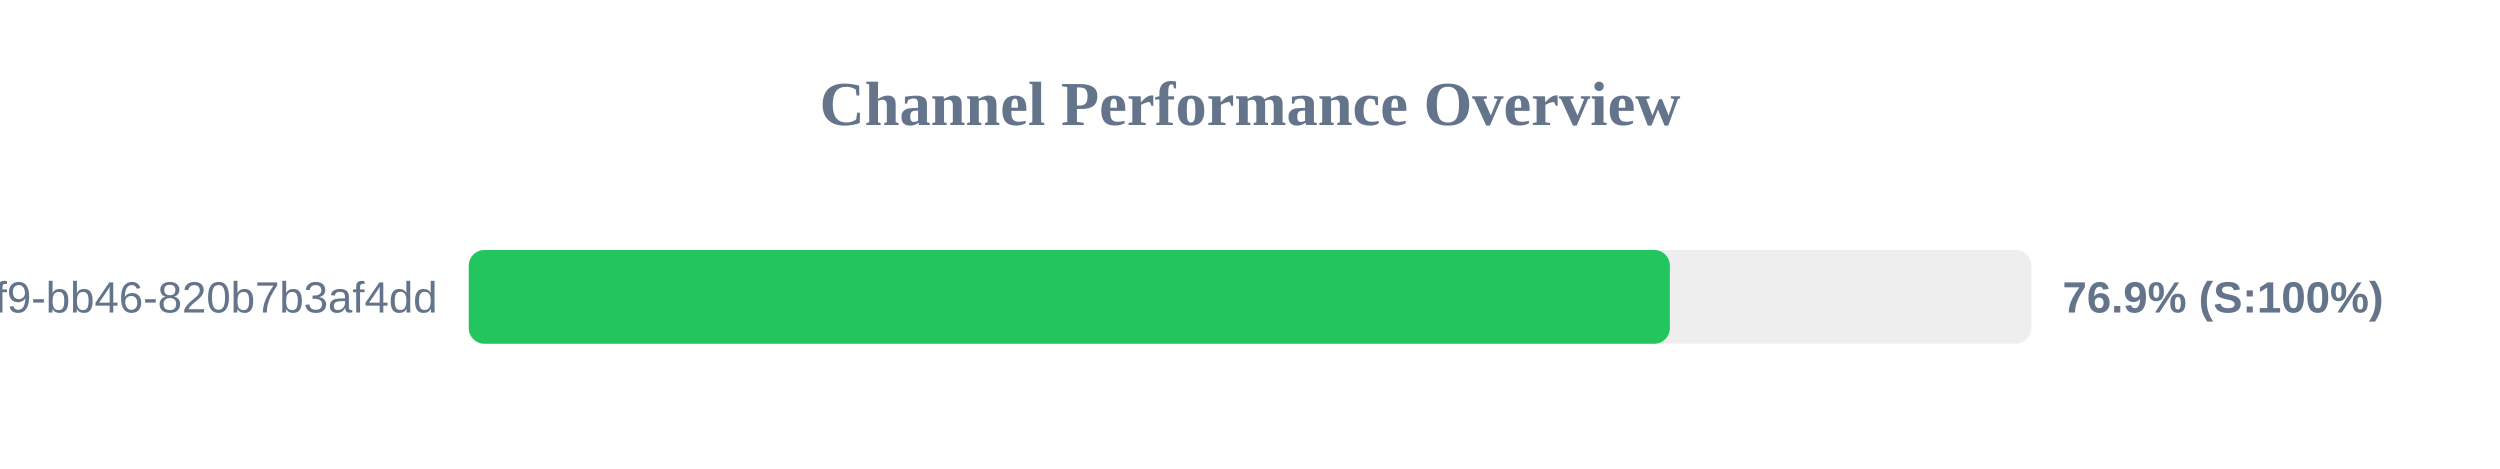
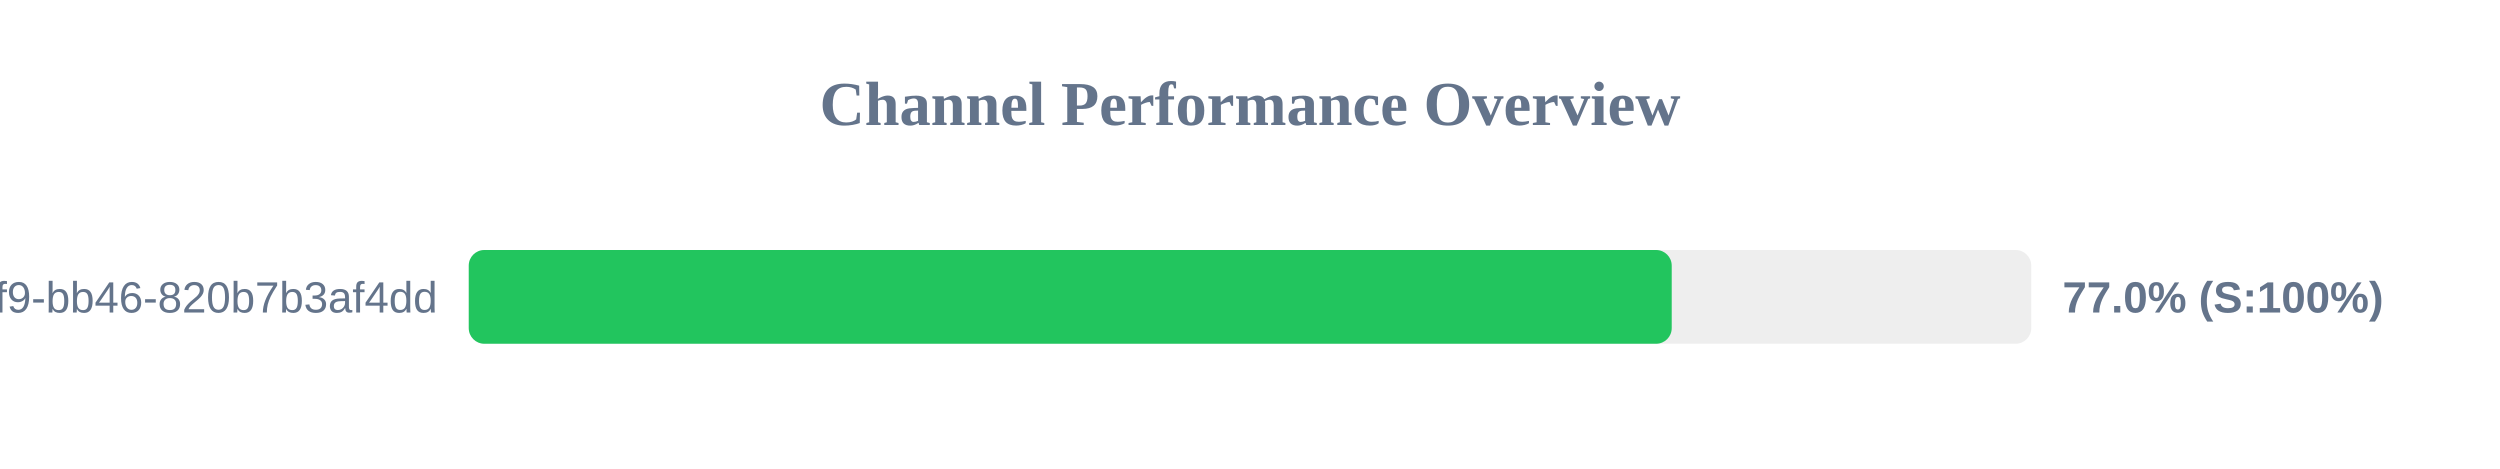
<svg xmlns="http://www.w3.org/2000/svg" width="800" height="150" version="1.1">
  <style>
        .row { font: 14px Arial; fill: #64748b; }
        .score { font: bold 14px Arial; fill: #64748b; }
    </style>
  <text x="400" y="40" text-anchor="middle" font-size="20px" font-weight="bold" fill="#64748b">Channel Performance Overview</text>
  <rect x="150" y="80" width="500" height="30" fill="#eee" rx="5" />
-   <rect x="150" y="80" width="384.35" height="30" fill="#22c55e" rx="5" />
+   <rect x="150" y="80" width="384.95" height="30" fill="#22c55e" rx="5" />
  <text x="140" y="100" text-anchor="end" class="row">?uuid=80b2ac81-ba69-41f9-bb46-820b7b3af4dd</text>
-   <text x="660" y="100" text-anchor="start" class="score">76.9% (S:100%)</text>
+   <text x="660" y="100" text-anchor="start" class="score">77.0% (S:100%)</text>
</svg>
